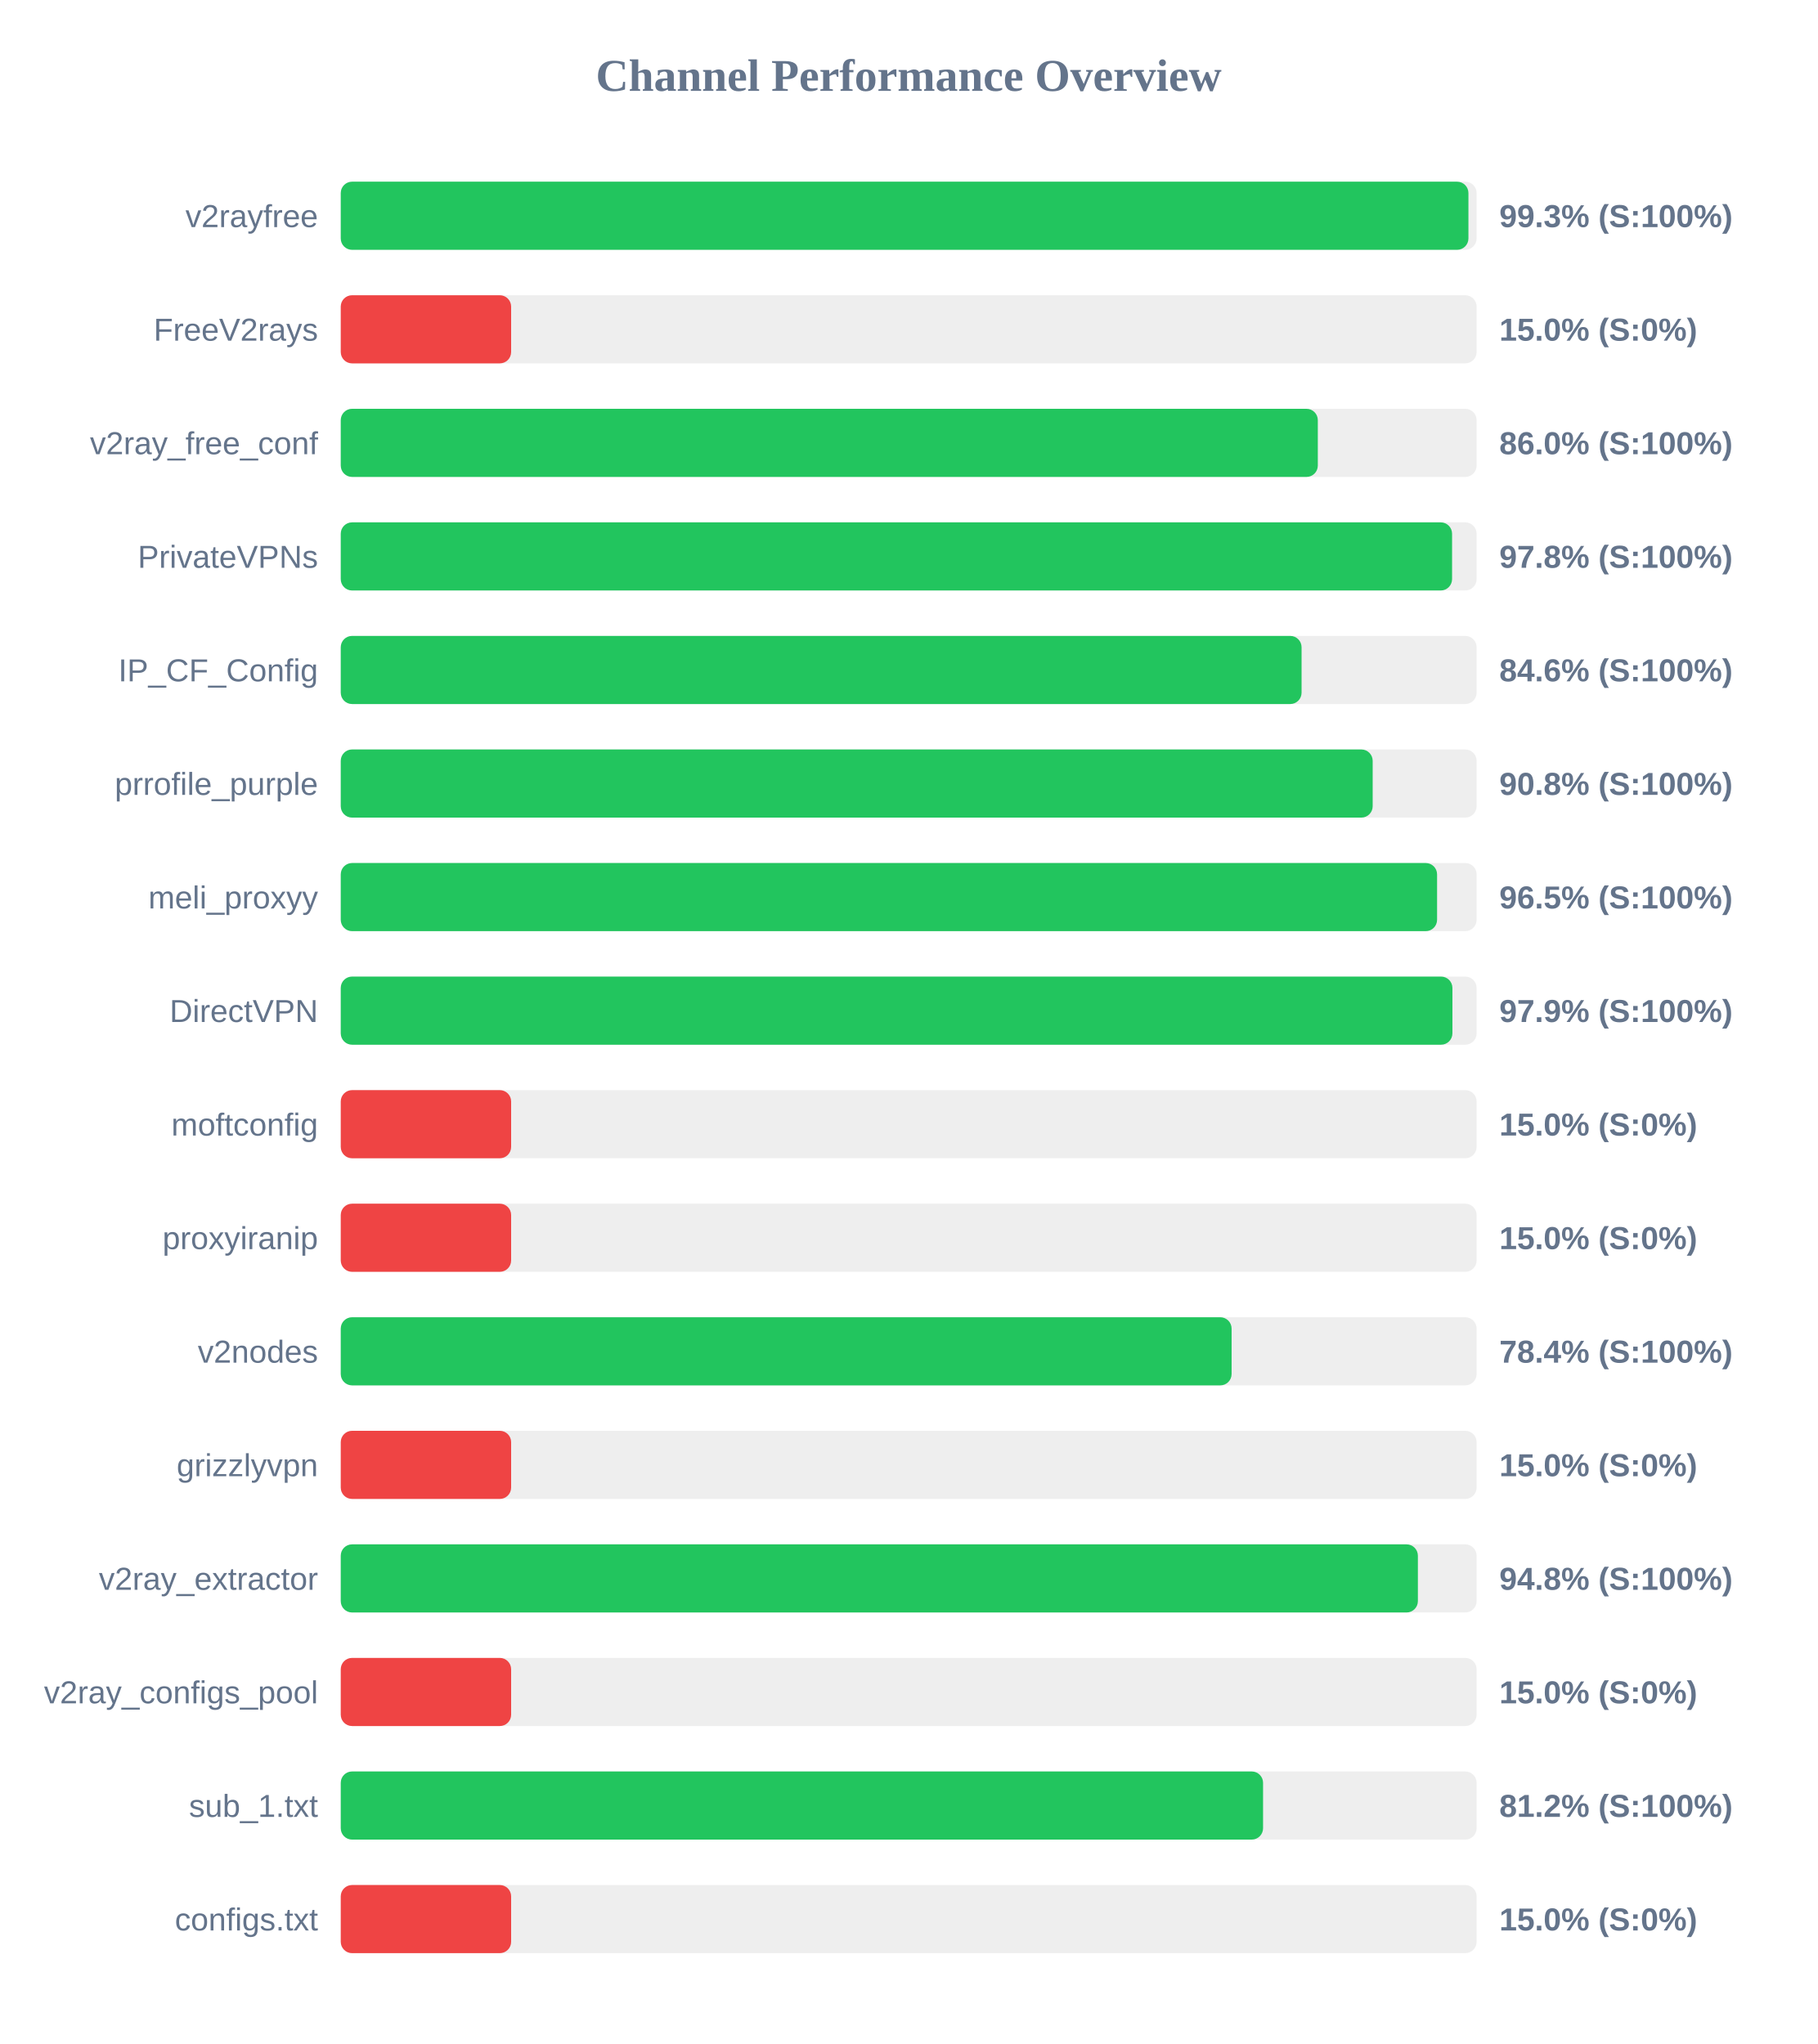
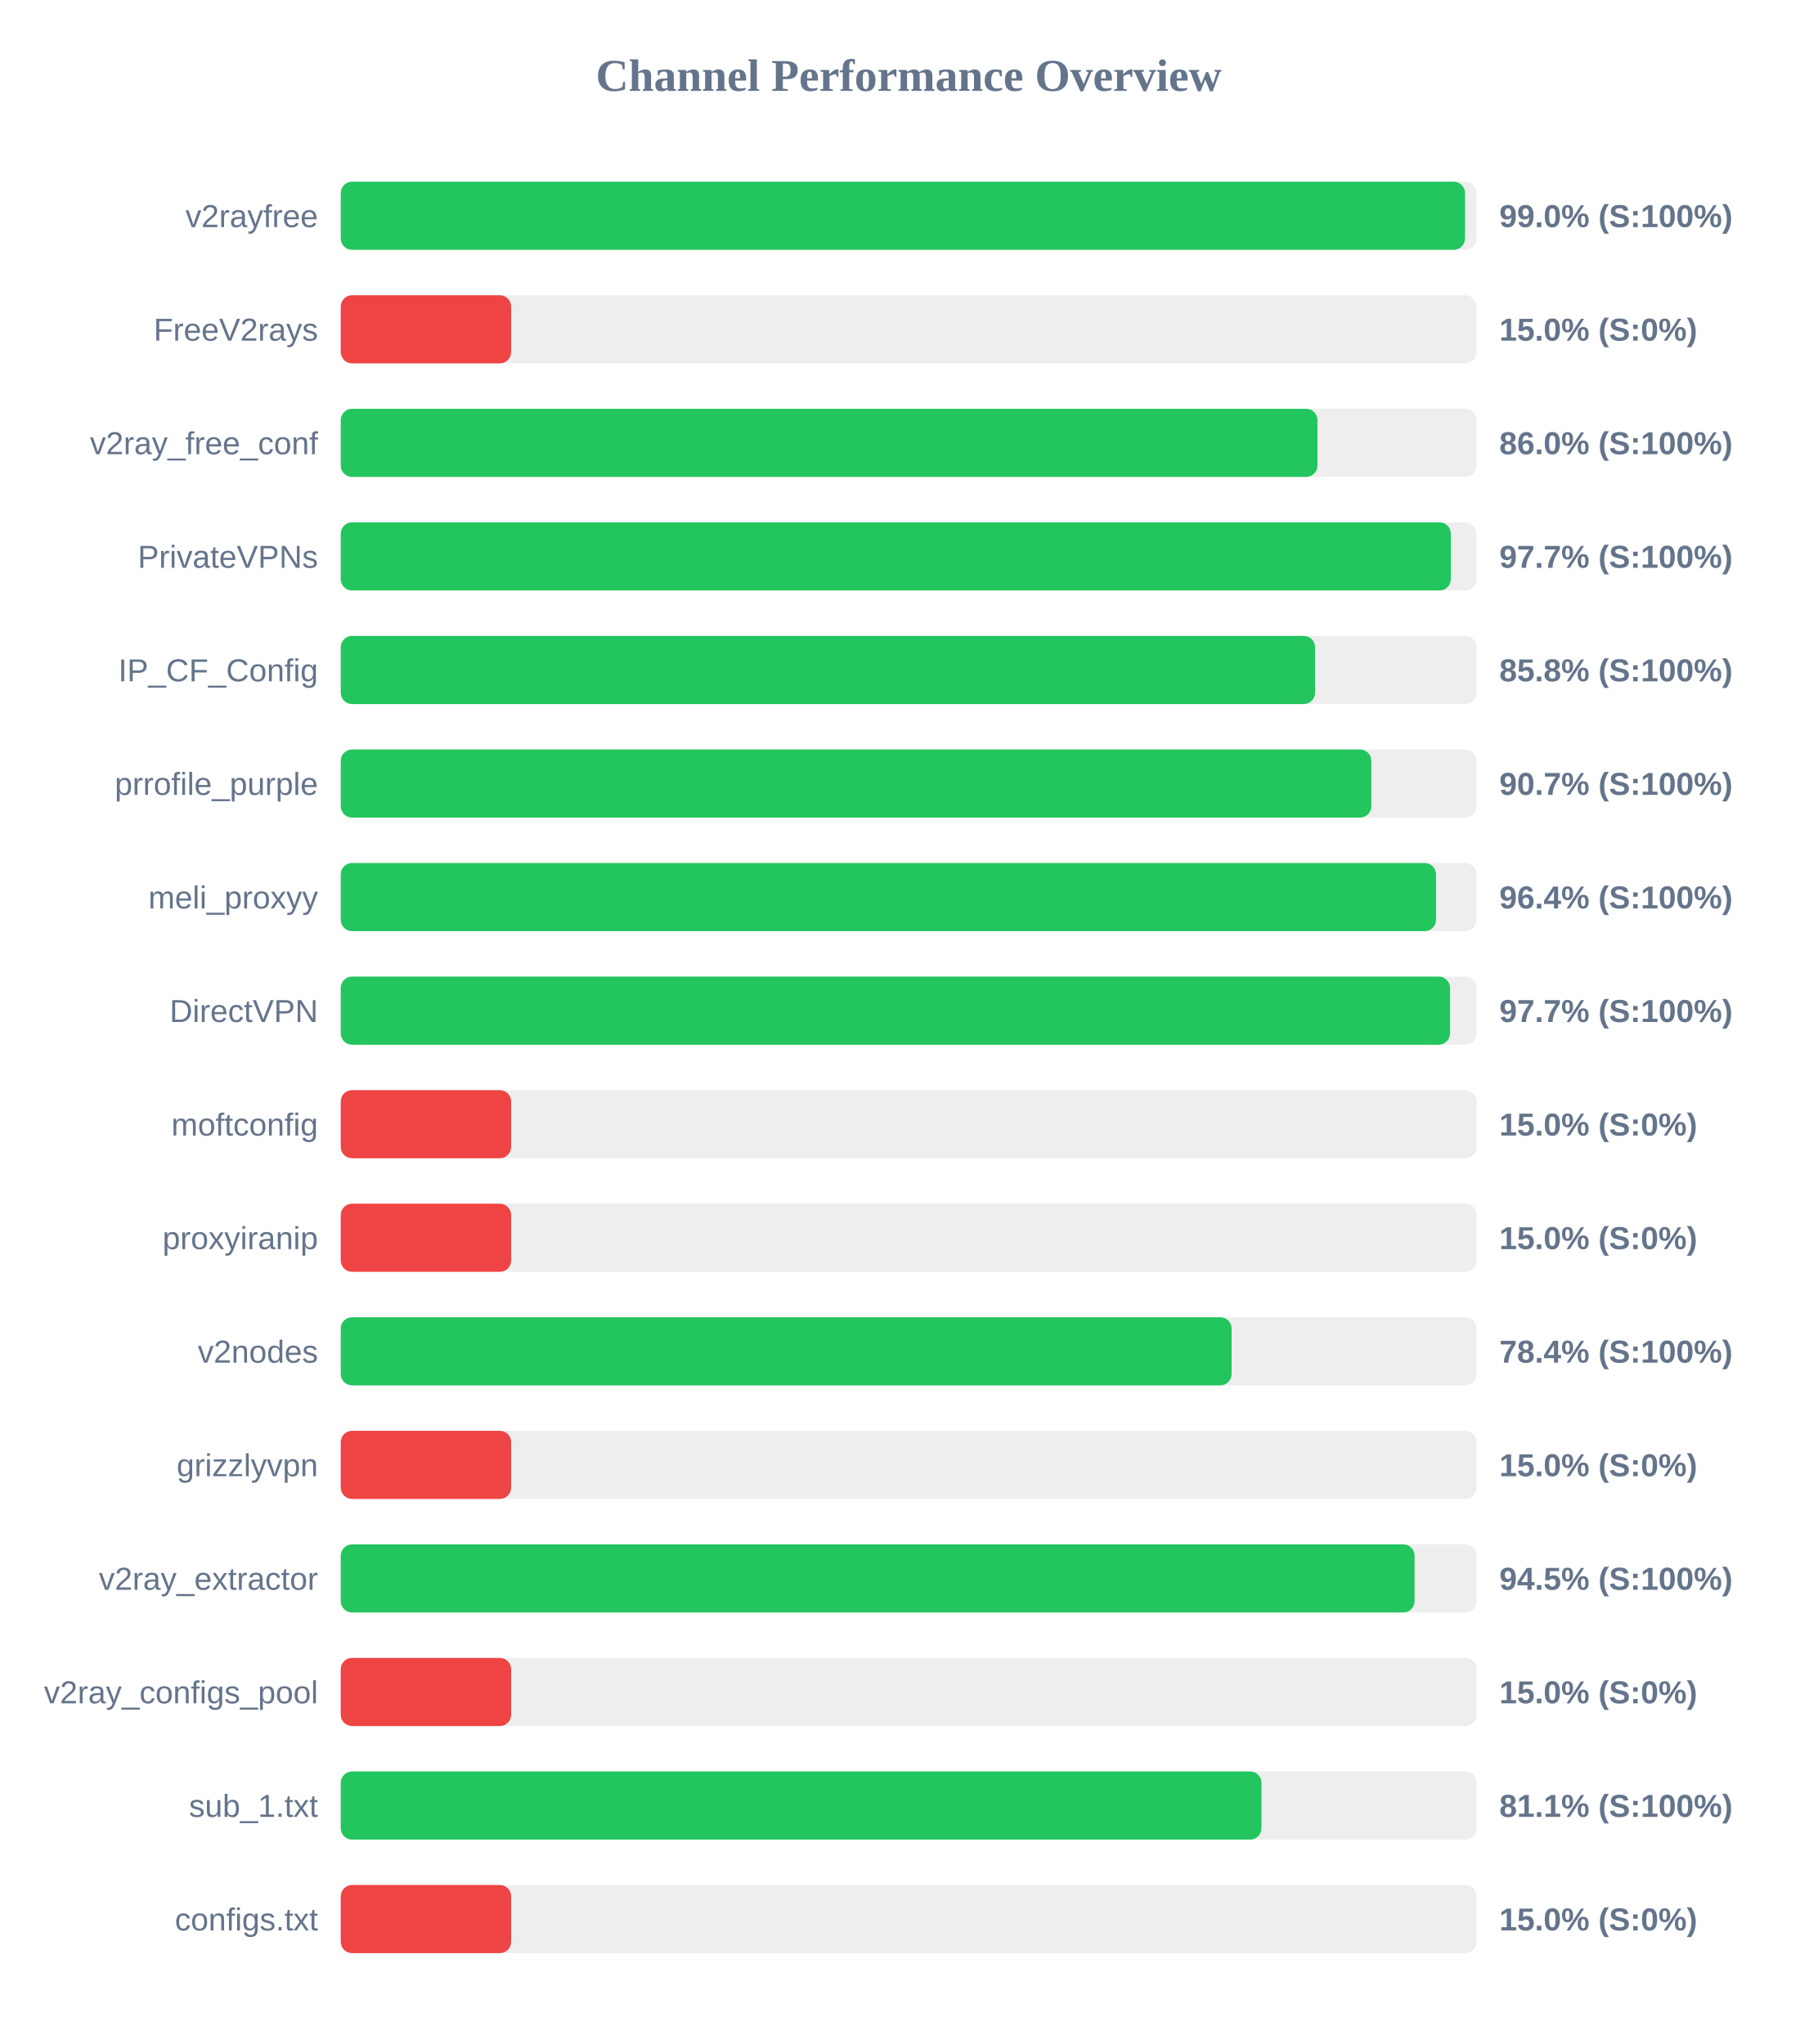
<svg xmlns="http://www.w3.org/2000/svg" width="800" height="900" version="1.1">
  <style>
        .row { font: 14px Arial; fill: #64748b; }
        .score { font: bold 14px Arial; fill: #64748b; }
    </style>
  <text x="400" y="40" text-anchor="middle" font-size="20px" font-weight="bold" fill="#64748b">Channel Performance Overview</text>
  <rect x="150" y="80" width="500" height="30" fill="#eee" rx="5" />
-   <rect x="150" y="80" width="496.4" height="30" fill="#22c55e" rx="5" />
+   <rect x="150" y="80" width="494.9" height="30" fill="#22c55e" rx="5" />
  <text x="140" y="100" text-anchor="end" class="row">v2rayfree</text>
-   <text x="660" y="100" text-anchor="start" class="score">99.3% (S:100%)</text>
+   <text x="660" y="100" text-anchor="start" class="score">99.0% (S:100%)</text>
  <rect x="150" y="130" width="500" height="30" fill="#eee" rx="5" />
  <rect x="150" y="130" width="75.0" height="30" fill="#ef4444" rx="5" />
  <text x="140" y="150" text-anchor="end" class="row">FreeV2rays</text>
  <text x="660" y="150" text-anchor="start" class="score">15.0% (S:0%)</text>
  <rect x="150" y="180" width="500" height="30" fill="#eee" rx="5" />
-   <rect x="150" y="180" width="430.1" height="30" fill="#22c55e" rx="5" />
+   <rect x="150" y="180" width="429.95" height="30" fill="#22c55e" rx="5" />
  <text x="140" y="200" text-anchor="end" class="row">v2ray_free_conf</text>
  <text x="660" y="200" text-anchor="start" class="score">86.0% (S:100%)</text>
  <rect x="150" y="230" width="500" height="30" fill="#eee" rx="5" />
-   <rect x="150" y="230" width="489.2" height="30" fill="#22c55e" rx="5" />
+   <rect x="150" y="230" width="488.65" height="30" fill="#22c55e" rx="5" />
  <text x="140" y="250" text-anchor="end" class="row">PrivateVPNs</text>
-   <text x="660" y="250" text-anchor="start" class="score">97.8% (S:100%)</text>
+   <text x="660" y="250" text-anchor="start" class="score">97.7% (S:100%)</text>
  <rect x="150" y="280" width="500" height="30" fill="#eee" rx="5" />
-   <rect x="150" y="280" width="422.95" height="30" fill="#22c55e" rx="5" />
+   <rect x="150" y="280" width="428.9" height="30" fill="#22c55e" rx="5" />
  <text x="140" y="300" text-anchor="end" class="row">IP_CF_Config</text>
-   <text x="660" y="300" text-anchor="start" class="score">84.6% (S:100%)</text>
+   <text x="660" y="300" text-anchor="start" class="score">85.8% (S:100%)</text>
  <rect x="150" y="330" width="500" height="30" fill="#eee" rx="5" />
-   <rect x="150" y="330" width="454.25" height="30" fill="#22c55e" rx="5" />
+   <rect x="150" y="330" width="453.65" height="30" fill="#22c55e" rx="5" />
  <text x="140" y="350" text-anchor="end" class="row">prrofile_purple</text>
-   <text x="660" y="350" text-anchor="start" class="score">90.8% (S:100%)</text>
+   <text x="660" y="350" text-anchor="start" class="score">90.7% (S:100%)</text>
  <rect x="150" y="380" width="500" height="30" fill="#eee" rx="5" />
-   <rect x="150" y="380" width="482.6" height="30" fill="#22c55e" rx="5" />
+   <rect x="150" y="380" width="482.15" height="30" fill="#22c55e" rx="5" />
  <text x="140" y="400" text-anchor="end" class="row">meli_proxyy</text>
-   <text x="660" y="400" text-anchor="start" class="score">96.5% (S:100%)</text>
+   <text x="660" y="400" text-anchor="start" class="score">96.4% (S:100%)</text>
  <rect x="150" y="430" width="500" height="30" fill="#eee" rx="5" />
-   <rect x="150" y="430" width="489.35" height="30" fill="#22c55e" rx="5" />
+   <rect x="150" y="430" width="488.3" height="30" fill="#22c55e" rx="5" />
  <text x="140" y="450" text-anchor="end" class="row">DirectVPN</text>
-   <text x="660" y="450" text-anchor="start" class="score">97.9% (S:100%)</text>
+   <text x="660" y="450" text-anchor="start" class="score">97.7% (S:100%)</text>
  <rect x="150" y="480" width="500" height="30" fill="#eee" rx="5" />
  <rect x="150" y="480" width="75.0" height="30" fill="#ef4444" rx="5" />
  <text x="140" y="500" text-anchor="end" class="row">moftconfig</text>
  <text x="660" y="500" text-anchor="start" class="score">15.0% (S:0%)</text>
  <rect x="150" y="530" width="500" height="30" fill="#eee" rx="5" />
  <rect x="150" y="530" width="75.0" height="30" fill="#ef4444" rx="5" />
  <text x="140" y="550" text-anchor="end" class="row">proxyiranip</text>
  <text x="660" y="550" text-anchor="start" class="score">15.0% (S:0%)</text>
  <rect x="150" y="580" width="500" height="30" fill="#eee" rx="5" />
  <rect x="150" y="580" width="392.15" height="30" fill="#22c55e" rx="5" />
  <text x="140" y="600" text-anchor="end" class="row">v2nodes</text>
  <text x="660" y="600" text-anchor="start" class="score">78.4% (S:100%)</text>
  <rect x="150" y="630" width="500" height="30" fill="#eee" rx="5" />
  <rect x="150" y="630" width="75.0" height="30" fill="#ef4444" rx="5" />
  <text x="140" y="650" text-anchor="end" class="row">grizzlyvpn</text>
  <text x="660" y="650" text-anchor="start" class="score">15.0% (S:0%)</text>
  <rect x="150" y="680" width="500" height="30" fill="#eee" rx="5" />
-   <rect x="150" y="680" width="474.15" height="30" fill="#22c55e" rx="5" />
+   <rect x="150" y="680" width="472.7" height="30" fill="#22c55e" rx="5" />
  <text x="140" y="700" text-anchor="end" class="row">v2ray_extractor</text>
-   <text x="660" y="700" text-anchor="start" class="score">94.8% (S:100%)</text>
+   <text x="660" y="700" text-anchor="start" class="score">94.5% (S:100%)</text>
  <rect x="150" y="730" width="500" height="30" fill="#eee" rx="5" />
  <rect x="150" y="730" width="75.0" height="30" fill="#ef4444" rx="5" />
  <text x="140" y="750" text-anchor="end" class="row">v2ray_configs_pool</text>
  <text x="660" y="750" text-anchor="start" class="score">15.0% (S:0%)</text>
  <rect x="150" y="780" width="500" height="30" fill="#eee" rx="5" />
-   <rect x="150" y="780" width="406.0" height="30" fill="#22c55e" rx="5" />
+   <rect x="150" y="780" width="405.3" height="30" fill="#22c55e" rx="5" />
  <text x="140" y="800" text-anchor="end" class="row">sub_1.txt</text>
-   <text x="660" y="800" text-anchor="start" class="score">81.2% (S:100%)</text>
+   <text x="660" y="800" text-anchor="start" class="score">81.1% (S:100%)</text>
  <rect x="150" y="830" width="500" height="30" fill="#eee" rx="5" />
  <rect x="150" y="830" width="75.0" height="30" fill="#ef4444" rx="5" />
  <text x="140" y="850" text-anchor="end" class="row">configs.txt</text>
  <text x="660" y="850" text-anchor="start" class="score">15.0% (S:0%)</text>
</svg>
